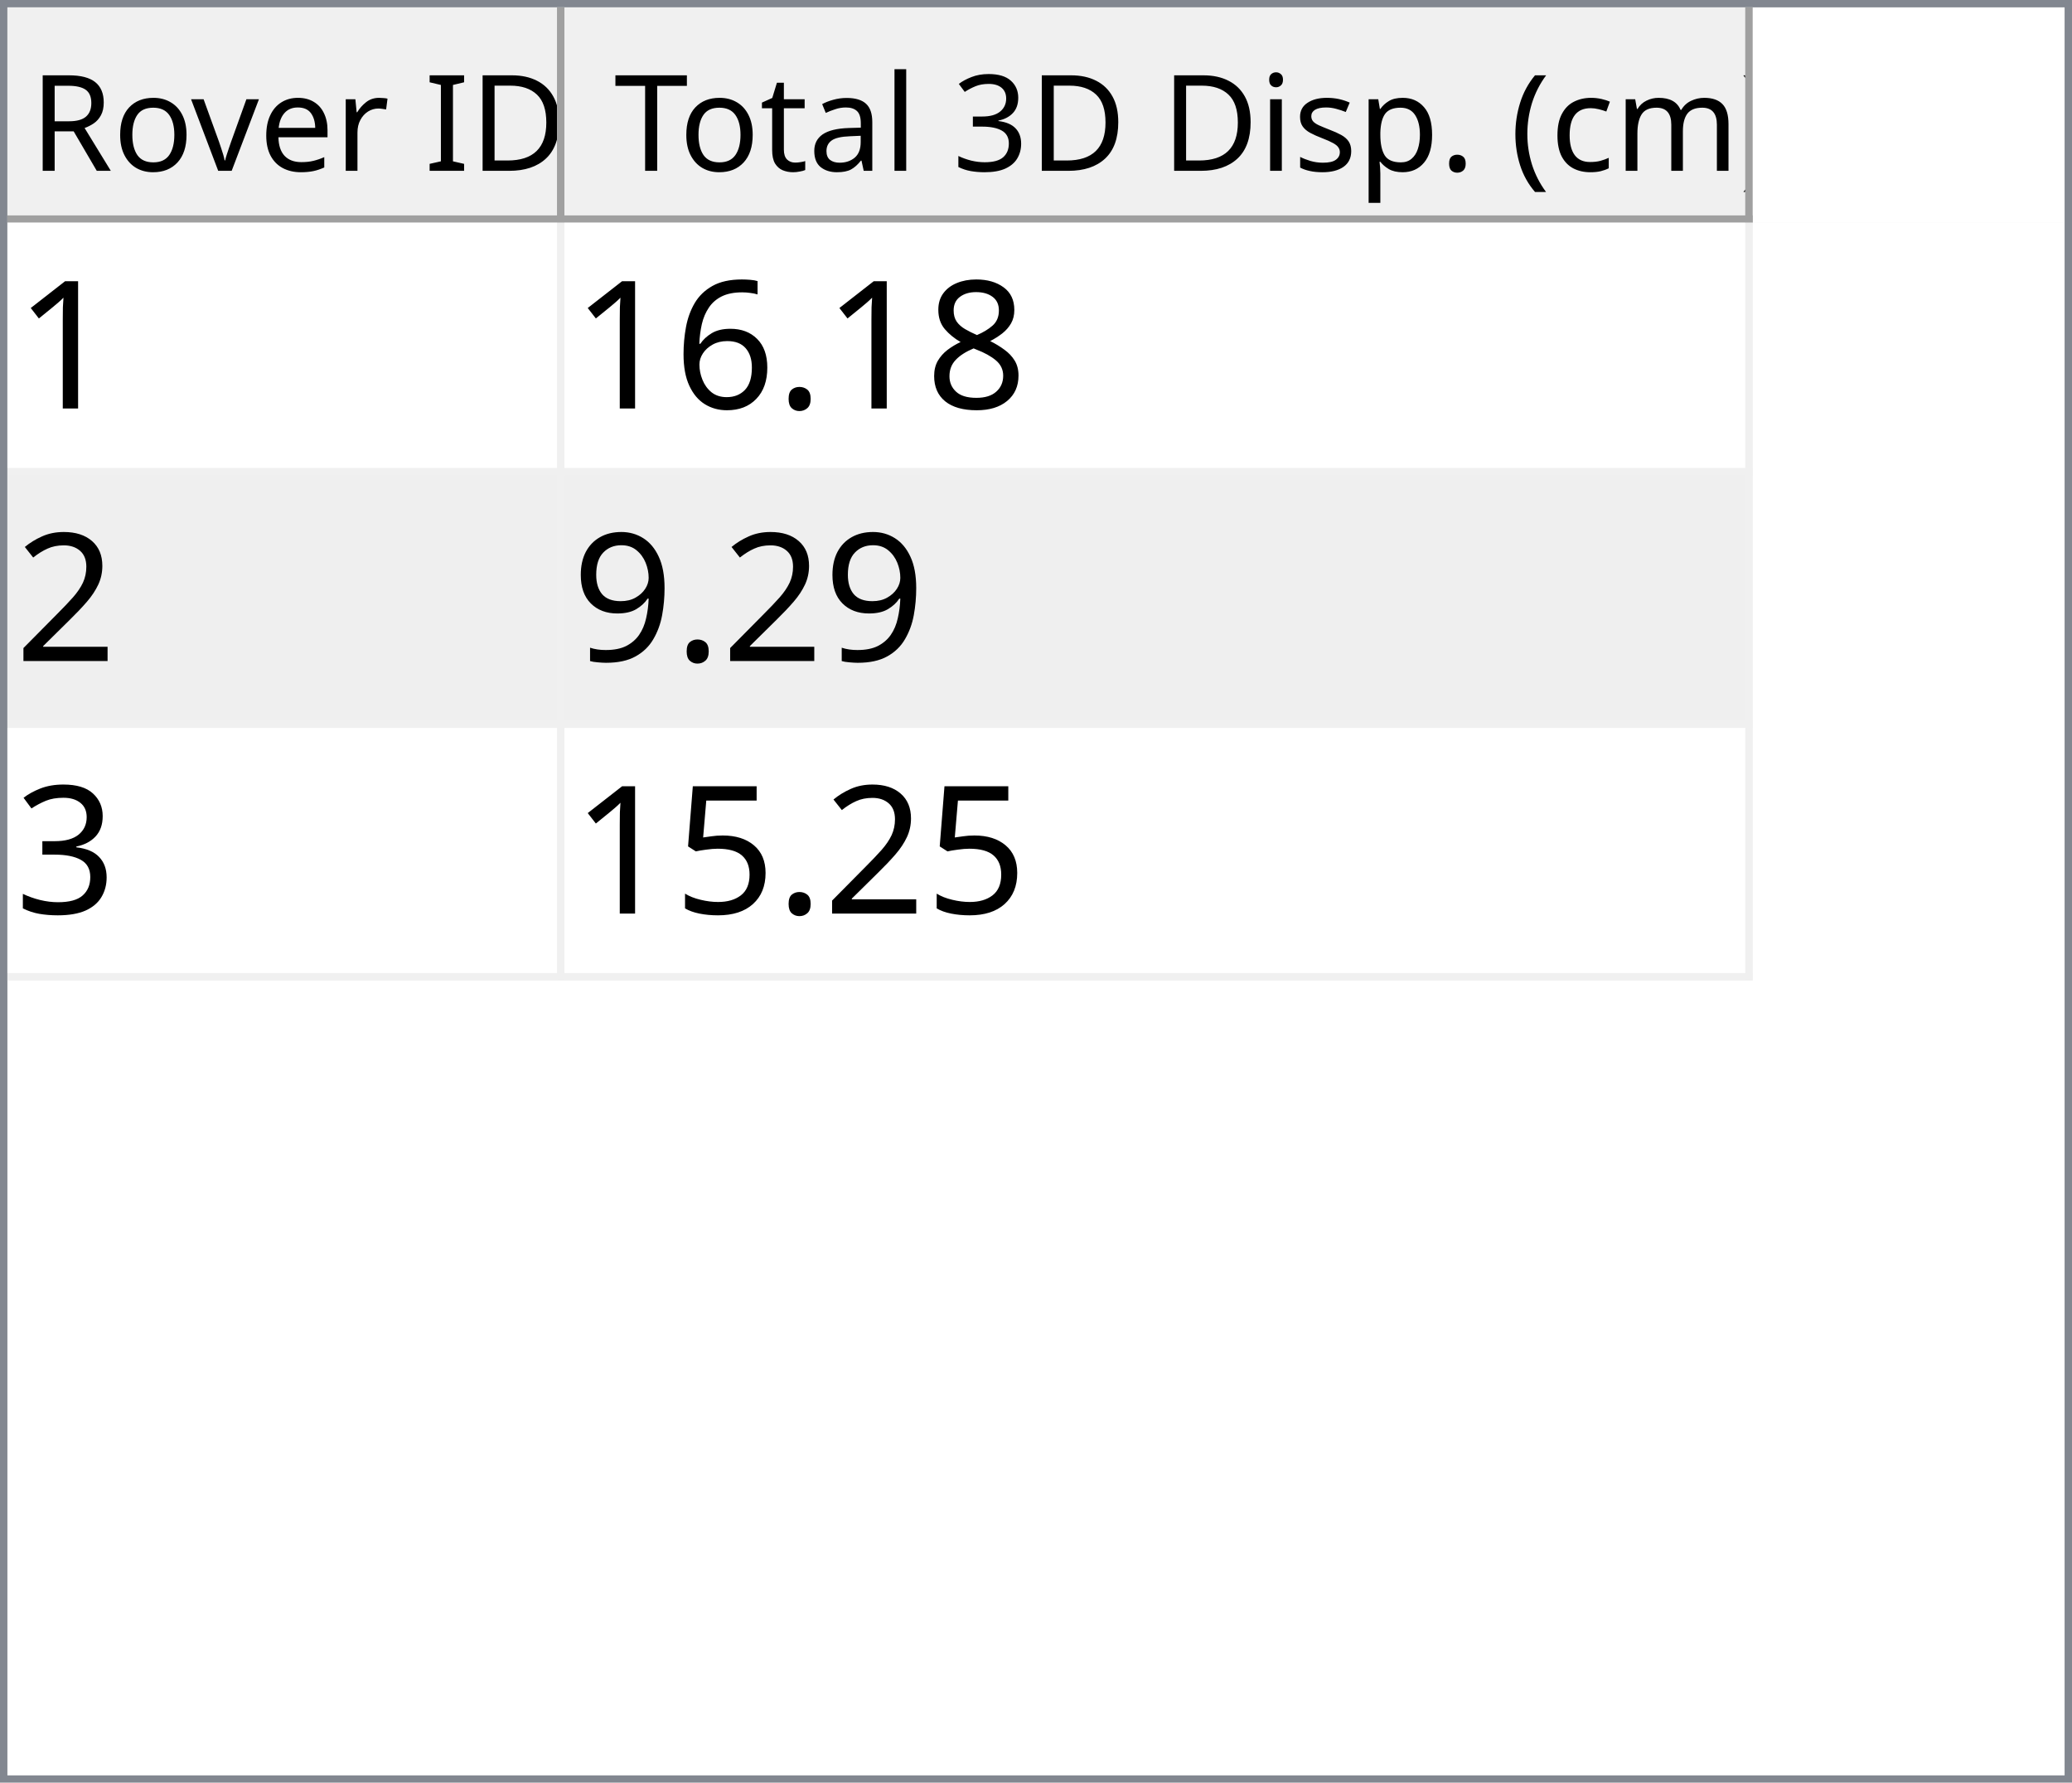
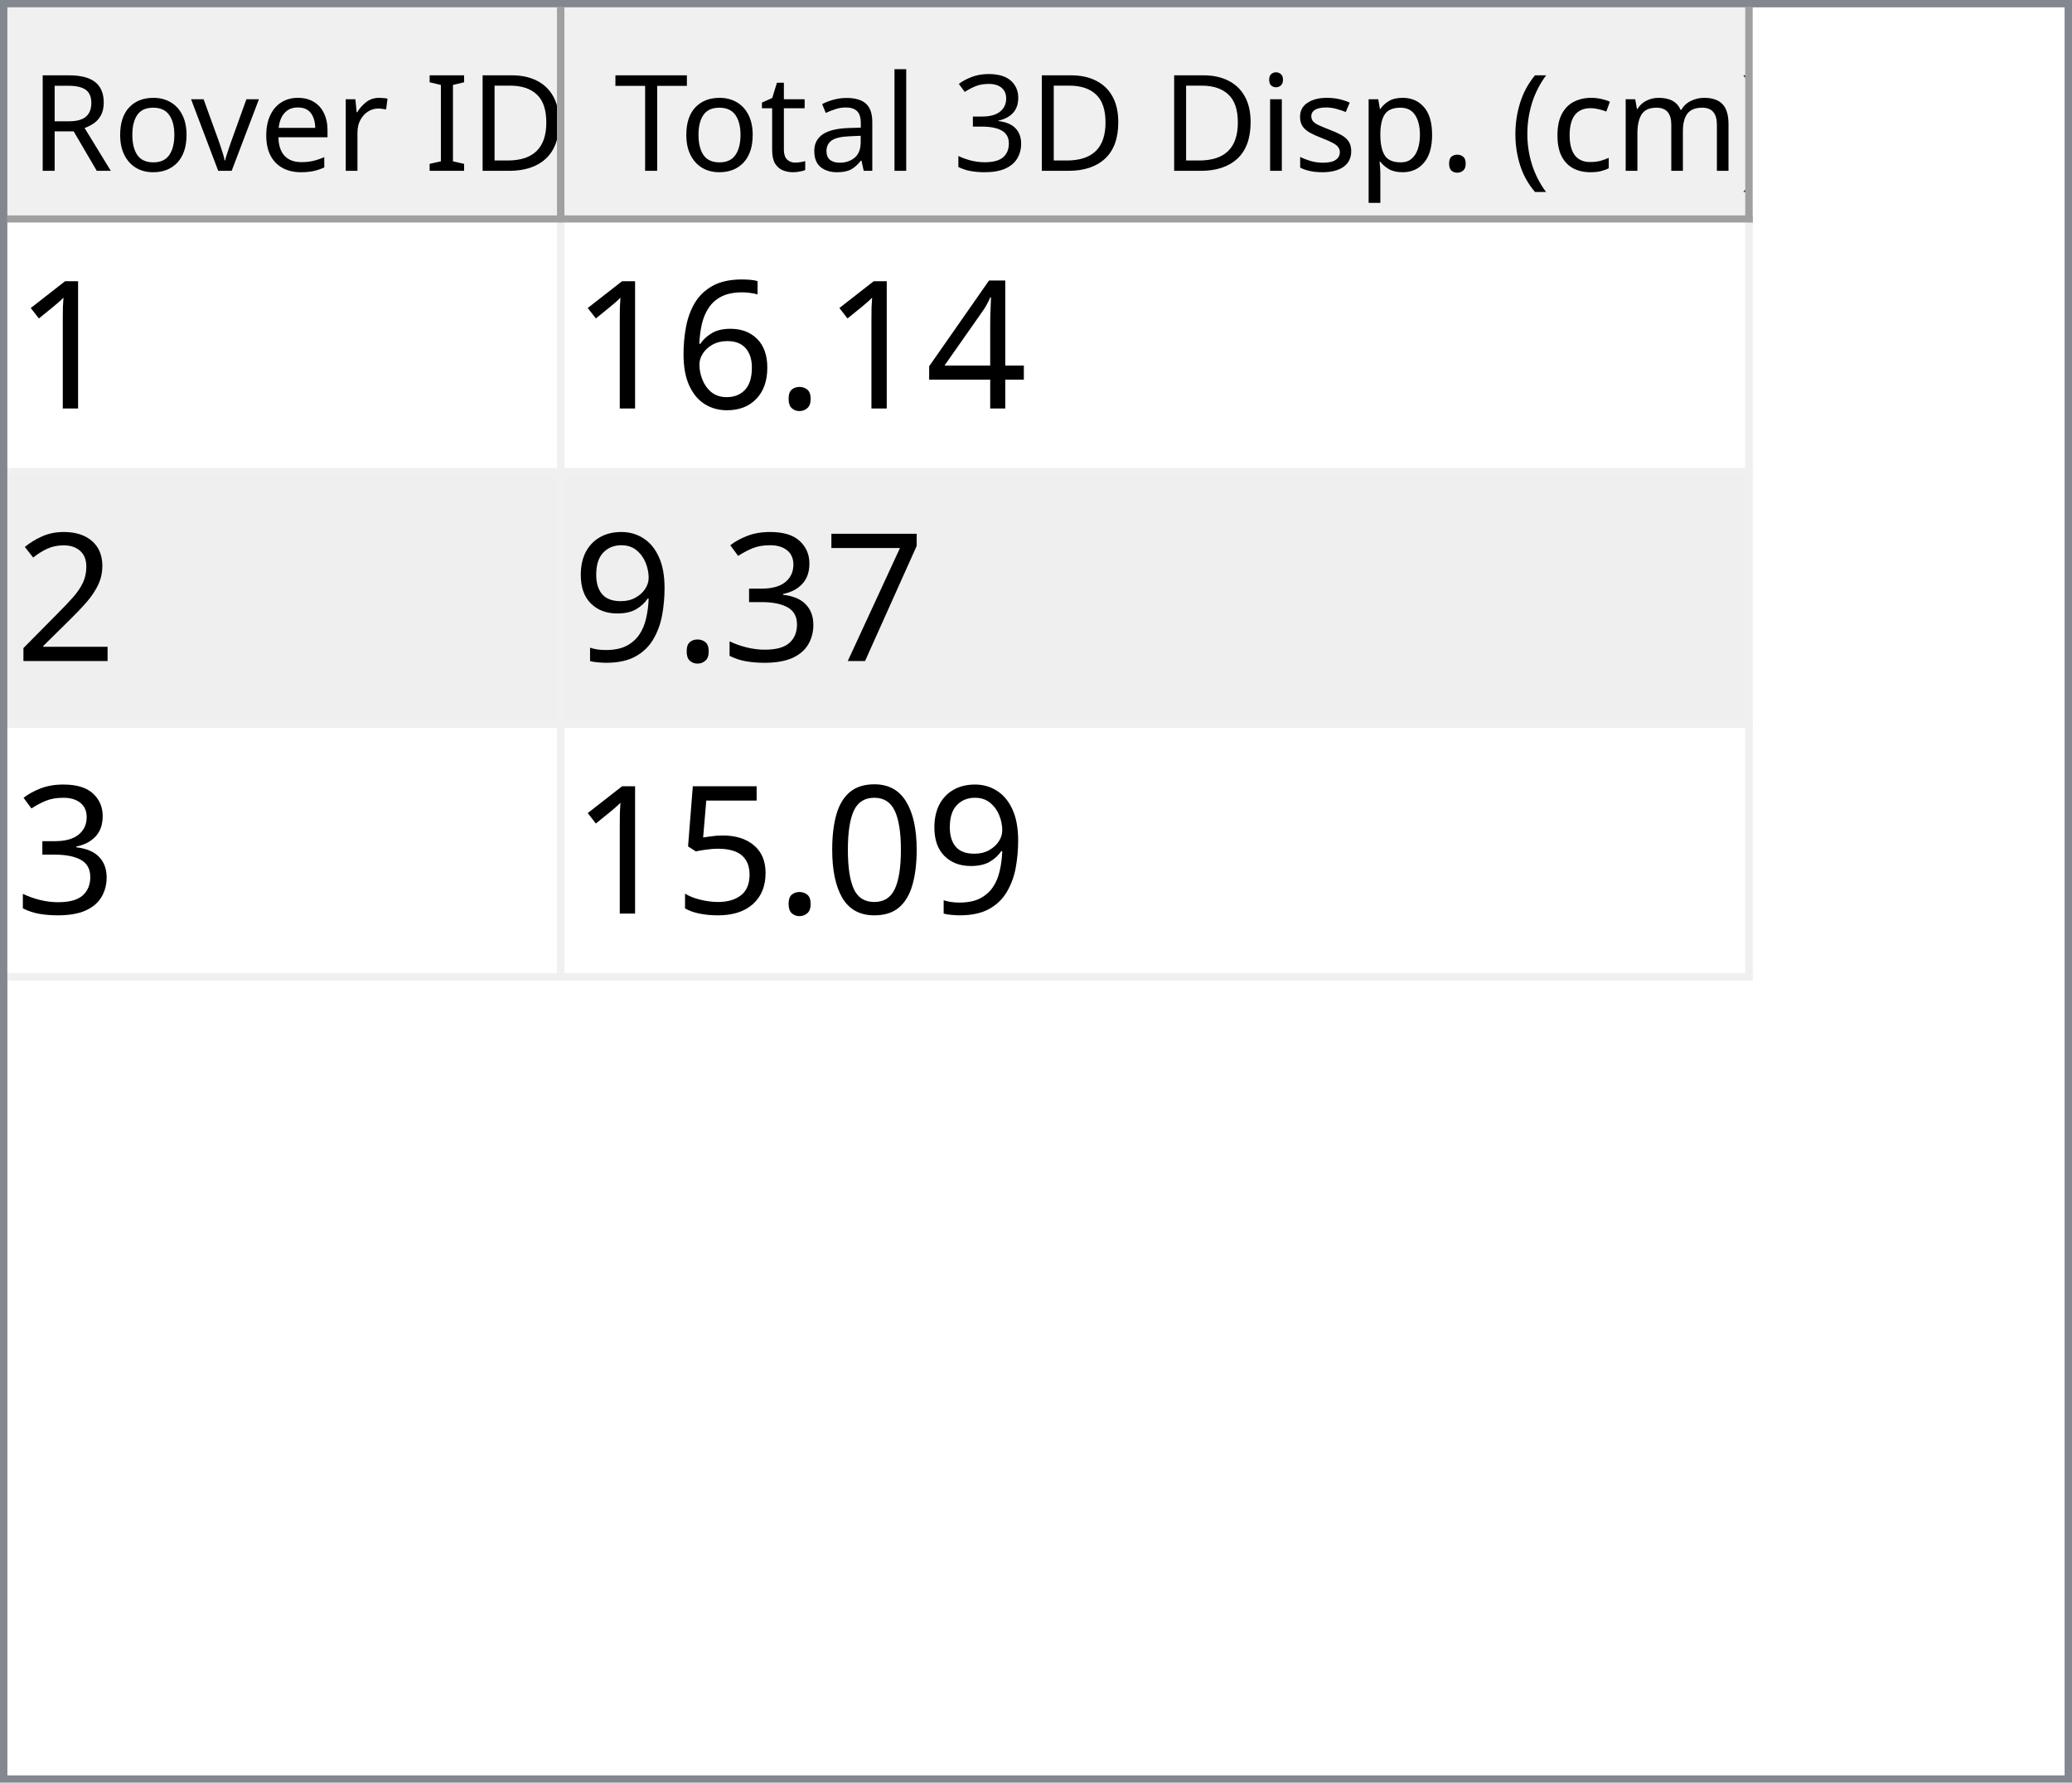
<svg xmlns="http://www.w3.org/2000/svg" style="fill-opacity:1; color-rendering:auto; color-interpolation:auto; text-rendering:auto; stroke:black; stroke-linecap:square; stroke-miterlimit:10; shape-rendering:auto; stroke-opacity:1; fill:black; stroke-dasharray:none; font-weight:normal; stroke-width:1; font-family:'Dialog'; font-style:normal; stroke-linejoin:miter; font-size:12px; stroke-dashoffset:0; image-rendering:auto;" width="279" height="240">
  <defs id="genericDefs" />
  <g>
    <defs id="defs1">
      <clipPath clipPathUnits="userSpaceOnUse" id="clipPath1">
        <path d="M0 0 L279 0 L279 240 L0 240 L0 0 Z" />
      </clipPath>
      <clipPath clipPathUnits="userSpaceOnUse" id="clipPath2">
        <path d="M0 0 L0 240 L279 240 L279 0 Z" />
      </clipPath>
      <clipPath clipPathUnits="userSpaceOnUse" id="clipPath3">
        <path d="M0 0 L0 29 L277 29 L277 0 Z" />
      </clipPath>
      <clipPath clipPathUnits="userSpaceOnUse" id="clipPath4">
        <path d="M0 0 L0 29 L75 29 L75 0 Z" />
      </clipPath>
      <clipPath clipPathUnits="userSpaceOnUse" id="clipPath5">
        <path d="M1 1 L1 28 L74 28 L74 1 Z" />
      </clipPath>
      <clipPath clipPathUnits="userSpaceOnUse" id="clipPath6">
        <path d="M0 0 L0 27 L73 27 L73 0 Z" />
      </clipPath>
      <clipPath clipPathUnits="userSpaceOnUse" id="clipPath7">
        <path d="M-0.5 -0.5 L-0.5 28.5 L74.5 28.5 L74.5 -0.5 Z" />
      </clipPath>
      <clipPath clipPathUnits="userSpaceOnUse" id="clipPath8">
        <path d="M0 0 L0 29 L160 29 L160 0 Z" />
      </clipPath>
      <clipPath clipPathUnits="userSpaceOnUse" id="clipPath9">
        <path d="M1 1 L1 28 L159 28 L159 1 Z" />
      </clipPath>
      <clipPath clipPathUnits="userSpaceOnUse" id="clipPath10">
        <path d="M0 0 L0 27 L158 27 L158 0 Z" />
      </clipPath>
      <clipPath clipPathUnits="userSpaceOnUse" id="clipPath11">
        <path d="M-0.5 -0.5 L-0.5 28.5 L159.5 28.5 L159.5 -0.5 Z" />
      </clipPath>
      <clipPath clipPathUnits="userSpaceOnUse" id="clipPath12">
        <path d="M0 0 L0 209 L277 209 L277 0 Z" />
      </clipPath>
      <clipPath clipPathUnits="userSpaceOnUse" id="clipPath13">
        <path d="M0 0 L0 102 L235 102 L235 0 Z" />
      </clipPath>
      <clipPath clipPathUnits="userSpaceOnUse" id="clipPath14">
        <path d="M-0.5 -0.5 L-0.5 101.5 L234.5 101.5 L234.5 -0.5 Z" />
      </clipPath>
      <clipPath clipPathUnits="userSpaceOnUse" id="clipPath15">
        <path d="M0 0 L0 33 L74 33 L74 0 Z" />
      </clipPath>
      <clipPath clipPathUnits="userSpaceOnUse" id="clipPath16">
        <path d="M0 0 L0 33 L159 33 L159 0 Z" />
      </clipPath>
      <font horiz-adv-x="64.551" id="font1">
        <font-face ascent="107.91" descent="25.098" units-per-em="100" style="font-style:normal; font-family:Segoe UI; font-weight:normal;" />
        <missing-glyph horiz-adv-x="64.551" d="M8.109 0 L8.109 68.266 L56.453 68.266 L56.453 0 L8.109 0 ZM15.328 7.234 L49.219 7.234 L49.219 61.031 L15.328 61.031 L15.328 7.234 Z" />
        <glyph unicode="D" horiz-adv-x="70.117" d="M9.188 0 L9.188 70.016 L28.516 70.016 Q65.531 70.016 65.531 35.891 Q65.531 19.672 55.25 9.836 Q44.969 0 27.734 0 L9.188 0 ZM17.391 62.594 L17.391 7.422 L27.828 7.422 Q41.609 7.422 49.273 14.797 Q56.938 22.172 56.938 35.688 Q56.938 62.594 28.328 62.594 L17.391 62.594 Z" />
        <glyph unicode="I" horiz-adv-x="26.611" d="M17.391 0 L9.188 0 L9.188 70.016 L17.391 70.016 L17.391 0 Z" />
        <glyph unicode=" " horiz-adv-x="27.393" d="" />
        <glyph unicode="r" horiz-adv-x="34.766" d="M34.188 41.891 Q32.078 43.5 28.125 43.5 Q23 43.5 19.555 38.672 Q16.109 33.844 16.109 25.484 L16.109 0 L8.109 0 L8.109 50 L16.109 50 L16.109 39.703 L16.312 39.703 Q18.016 44.969 21.531 47.922 Q25.047 50.875 29.391 50.875 Q32.516 50.875 34.188 50.203 L34.188 41.891 Z" />
        <glyph unicode="e" horiz-adv-x="52.295" d="M48.297 23 L12.984 23 Q13.188 14.656 17.484 10.109 Q21.781 5.562 29.297 5.562 Q37.75 5.562 44.828 11.141 L44.828 3.609 Q38.234 -1.172 27.391 -1.172 Q16.797 -1.172 10.742 5.641 Q4.688 12.453 4.688 24.812 Q4.688 36.469 11.305 43.82 Q17.922 51.172 27.734 51.172 Q37.547 51.172 42.922 44.828 Q48.297 38.484 48.297 27.203 L48.297 23 ZM40.094 29.781 Q40.047 36.719 36.75 40.578 Q33.453 44.438 27.594 44.438 Q21.922 44.438 17.969 40.383 Q14.016 36.328 13.094 29.781 L40.094 29.781 Z" />
        <glyph unicode="v" horiz-adv-x="47.9" d="M47.406 50 L27.484 0 L19.625 0 L0.688 50 L9.469 50 L22.172 13.672 Q23.578 9.672 23.922 6.688 L24.125 6.688 Q24.609 10.453 25.688 13.484 L38.969 50 L47.406 50 Z" />
        <glyph unicode="o" horiz-adv-x="58.594" d="M29 -1.172 Q17.922 -1.172 11.305 5.836 Q4.688 12.844 4.688 24.422 Q4.688 37.016 11.57 44.094 Q18.453 51.172 30.172 51.172 Q41.359 51.172 47.633 44.289 Q53.906 37.406 53.906 25.203 Q53.906 13.234 47.141 6.031 Q40.375 -1.172 29 -1.172 ZM29.594 44.438 Q21.875 44.438 17.383 39.188 Q12.891 33.938 12.891 24.703 Q12.891 15.828 17.43 10.695 Q21.969 5.562 29.594 5.562 Q37.359 5.562 41.531 10.594 Q45.703 15.625 45.703 24.906 Q45.703 34.281 41.531 39.359 Q37.359 44.438 29.594 44.438 Z" />
        <glyph unicode="R" horiz-adv-x="59.814" d="M59.375 0 L49.609 0 L37.891 19.625 Q36.281 22.359 34.766 24.289 Q33.25 26.219 31.664 27.438 Q30.078 28.656 28.25 29.219 Q26.422 29.781 24.125 29.781 L17.391 29.781 L17.391 0 L9.188 0 L9.188 70.016 L30.078 70.016 Q34.672 70.016 38.555 68.867 Q42.438 67.719 45.289 65.375 Q48.141 63.031 49.758 59.547 Q51.375 56.062 51.375 51.375 Q51.375 47.703 50.273 44.656 Q49.172 41.609 47.148 39.211 Q45.125 36.812 42.266 35.133 Q39.406 33.453 35.844 32.516 L35.844 32.328 Q37.594 31.547 38.891 30.547 Q40.188 29.547 41.359 28.18 Q42.531 26.812 43.68 25.078 Q44.828 23.344 46.234 21.047 L59.375 0 ZM17.391 62.594 L17.391 37.203 L28.516 37.203 Q31.594 37.203 34.203 38.133 Q36.812 39.062 38.719 40.797 Q40.625 42.531 41.703 45.047 Q42.781 47.562 42.781 50.688 Q42.781 56.297 39.141 59.445 Q35.5 62.594 28.609 62.594 L17.391 62.594 Z" />
        <glyph unicode=")" horiz-adv-x="30.176" d="M8.297 -15.922 L1.172 -15.922 Q16.406 2.344 16.406 26.812 Q16.406 51.469 1.078 70.016 L8.297 70.016 Q23.531 52.156 23.531 26.703 Q23.531 1.375 8.297 -15.922 Z" />
        <glyph unicode="m" horiz-adv-x="86.133" d="M79.109 0 L71.094 0 L71.094 28.719 Q71.094 37.016 68.531 40.727 Q65.969 44.438 59.906 44.438 Q54.781 44.438 51.195 39.75 Q47.609 35.062 47.609 28.516 L47.609 0 L39.594 0 L39.594 29.688 Q39.594 44.438 28.219 44.438 Q22.953 44.438 19.531 40.016 Q16.109 35.594 16.109 28.516 L16.109 0 L8.109 0 L8.109 50 L16.109 50 L16.109 42.094 L16.312 42.094 Q21.625 51.172 31.844 51.172 Q36.969 51.172 40.773 48.312 Q44.578 45.453 46 40.828 Q51.562 51.172 62.594 51.172 Q79.109 51.172 79.109 30.812 L79.109 0 Z" />
        <glyph unicode="c" horiz-adv-x="46.191" d="M42.188 2.297 Q36.422 -1.172 28.516 -1.172 Q17.828 -1.172 11.258 5.789 Q4.688 12.75 4.688 23.828 Q4.688 36.188 11.766 43.68 Q18.844 51.172 30.672 51.172 Q37.25 51.172 42.281 48.734 L42.281 40.531 Q36.719 44.438 30.375 44.438 Q22.703 44.438 17.797 38.945 Q12.891 33.453 12.891 24.516 Q12.891 15.719 17.508 10.641 Q22.125 5.562 29.891 5.562 Q36.422 5.562 42.188 9.906 L42.188 2.297 Z" />
        <glyph unicode="(" horiz-adv-x="30.176" d="M29.109 -15.922 L21.969 -15.922 Q6.844 1.375 6.844 26.703 Q6.844 52.156 21.969 70.016 L29.203 70.016 Q13.875 51.469 13.875 26.812 Q13.875 2.344 29.109 -15.922 Z" />
        <glyph unicode="." horiz-adv-x="21.68" d="M10.891 -1.078 Q8.641 -1.078 7.055 0.539 Q5.469 2.156 5.469 4.391 Q5.469 6.641 7.055 8.273 Q8.641 9.906 10.891 9.906 Q13.188 9.906 14.797 8.273 Q16.406 6.641 16.406 4.391 Q16.406 2.156 14.797 0.539 Q13.188 -1.078 10.891 -1.078 Z" />
        <glyph unicode="p" horiz-adv-x="58.789" d="M16.312 7.234 L16.109 7.234 L16.109 -23 L8.109 -23 L8.109 50 L16.109 50 L16.109 41.219 L16.312 41.219 Q22.219 51.172 33.594 51.172 Q43.266 51.172 48.688 44.461 Q54.109 37.75 54.109 26.469 Q54.109 13.922 48 6.375 Q41.891 -1.172 31.297 -1.172 Q21.578 -1.172 16.312 7.234 ZM16.109 27.391 L16.109 20.406 Q16.109 14.203 20.141 9.883 Q24.172 5.562 30.375 5.562 Q37.641 5.562 41.773 11.133 Q45.906 16.703 45.906 26.609 Q45.906 34.969 42.047 39.703 Q38.188 44.438 31.594 44.438 Q24.609 44.438 20.359 39.578 Q16.109 34.719 16.109 27.391 Z" />
        <glyph unicode="s" horiz-adv-x="42.432" d="M5.078 1.812 L5.078 10.406 Q11.625 5.562 19.484 5.562 Q30.031 5.562 30.031 12.594 Q30.031 14.594 29.125 15.992 Q28.219 17.391 26.68 18.461 Q25.141 19.531 23.07 20.383 Q21 21.234 18.609 22.172 Q15.281 23.484 12.766 24.828 Q10.25 26.172 8.57 27.859 Q6.891 29.547 6.031 31.695 Q5.172 33.844 5.172 36.719 Q5.172 40.234 6.789 42.945 Q8.406 45.656 11.086 47.484 Q13.766 49.312 17.211 50.242 Q20.656 51.172 24.312 51.172 Q30.812 51.172 35.938 48.922 L35.938 40.828 Q30.422 44.438 23.25 44.438 Q21 44.438 19.195 43.922 Q17.391 43.406 16.094 42.477 Q14.797 41.547 14.086 40.258 Q13.375 38.969 13.375 37.406 Q13.375 35.453 14.086 34.133 Q14.797 32.812 16.164 31.789 Q17.531 30.766 19.484 29.938 Q21.438 29.109 23.922 28.125 Q27.25 26.859 29.883 25.516 Q32.516 24.172 34.375 22.484 Q36.234 20.797 37.234 18.602 Q38.234 16.406 38.234 13.375 Q38.234 9.672 36.602 6.938 Q34.969 4.203 32.234 2.398 Q29.5 0.594 25.93 -0.289 Q22.359 -1.172 18.453 -1.172 Q10.75 -1.172 5.078 1.812 Z" />
        <glyph unicode="i" horiz-adv-x="24.219" d="M12.203 62.703 Q10.062 62.703 8.547 64.164 Q7.031 65.625 7.031 67.875 Q7.031 70.125 8.547 71.609 Q10.062 73.094 12.203 73.094 Q14.406 73.094 15.945 71.609 Q17.484 70.125 17.484 67.875 Q17.484 65.719 15.945 64.211 Q14.406 62.703 12.203 62.703 ZM16.109 0 L8.109 0 L8.109 50 L16.109 50 L16.109 0 Z" />
        <glyph unicode="3" horiz-adv-x="53.906" d="M46.531 19.828 Q46.531 15.094 44.75 11.211 Q42.969 7.328 39.719 4.57 Q36.469 1.812 31.93 0.297 Q27.391 -1.219 21.922 -1.219 Q11.922 -1.219 6 2.594 L6 11.188 Q13.094 5.609 22.219 5.609 Q25.875 5.609 28.828 6.539 Q31.781 7.469 33.906 9.227 Q36.031 10.984 37.18 13.477 Q38.328 15.969 38.328 19.094 Q38.328 32.812 18.797 32.812 L12.984 32.812 L12.984 39.594 L18.5 39.594 Q35.797 39.594 35.797 52.484 Q35.797 64.406 22.609 64.406 Q15.188 64.406 8.688 59.422 L8.688 67.188 Q15.375 71.188 24.609 71.188 Q29 71.188 32.57 69.969 Q36.141 68.75 38.68 66.555 Q41.219 64.359 42.609 61.281 Q44 58.203 44 54.5 Q44 40.672 30.031 36.719 L30.031 36.531 Q33.594 36.141 36.625 34.797 Q39.656 33.453 41.852 31.305 Q44.047 29.156 45.289 26.25 Q46.531 23.344 46.531 19.828 Z" />
        <glyph unicode="l" horiz-adv-x="24.219" d="M16.109 0 L8.109 0 L8.109 74.031 L16.109 74.031 L16.109 0 Z" />
        <glyph unicode="a" horiz-adv-x="50.879" d="M43.891 0 L35.891 0 L35.891 7.812 L35.688 7.812 Q30.469 -1.172 20.312 -1.172 Q12.844 -1.172 8.617 2.781 Q4.391 6.734 4.391 13.281 Q4.391 27.297 20.906 29.594 L35.891 31.688 Q35.891 44.438 25.594 44.438 Q16.547 44.438 9.281 38.281 L9.281 46.484 Q16.656 51.172 26.266 51.172 Q43.891 51.172 43.891 32.516 L43.891 0 ZM35.891 25.297 L23.828 23.641 Q18.266 22.859 15.43 20.875 Q12.594 18.891 12.594 13.875 Q12.594 10.203 15.211 7.883 Q17.828 5.562 22.172 5.562 Q28.125 5.562 32.008 9.742 Q35.891 13.922 35.891 20.312 L35.891 25.297 Z" />
        <glyph unicode="t" horiz-adv-x="33.887" d="M31.297 0.484 Q28.469 -1.078 23.828 -1.078 Q10.688 -1.078 10.688 13.578 L10.688 43.172 L2.094 43.172 L2.094 50 L10.688 50 L10.688 62.203 L18.703 64.797 L18.703 50 L31.297 50 L31.297 43.172 L18.703 43.172 L18.703 14.984 Q18.703 9.969 20.414 7.82 Q22.125 5.672 26.078 5.672 Q29.109 5.672 31.297 7.328 L31.297 0.484 Z" />
        <glyph unicode="T" horiz-adv-x="52.393" d="M50.594 62.594 L30.375 62.594 L30.375 0 L22.172 0 L22.172 62.594 L2 62.594 L2 70.016 L50.594 70.016 L50.594 62.594 Z" />
      </font>
      <font horiz-adv-x="75.0" id="font2">
        <font-face ascent="100.537" descent="21.973" units-per-em="100" style="font-style:normal; font-family:sans-serif; font-weight:normal;" />
        <missing-glyph horiz-adv-x="75.0" d="M12.5 0 L12.5 62.5 L62.5 62.5 L62.5 0 L12.5 0 ZM14.062 1.562 L60.938 1.562 L60.938 60.938 L14.062 60.938 L14.062 1.562 Z" />
        <glyph unicode="1" horiz-adv-x="55.615" d="M37.25 0 L28.469 0 L28.469 56 Q25.297 52.984 20.141 49.953 Q14.984 46.922 10.891 45.406 L10.891 53.906 Q18.266 57.375 23.781 62.305 Q29.297 67.234 31.594 71.875 L37.25 71.875 L37.25 0 Z" />
-         <glyph unicode="8" horiz-adv-x="55.615" d="M17.672 38.812 Q12.203 40.828 9.57 44.539 Q6.938 48.25 6.938 53.422 Q6.938 61.234 12.555 66.555 Q18.172 71.875 27.484 71.875 Q36.859 71.875 42.578 66.43 Q48.297 60.984 48.297 53.172 Q48.297 48.188 45.68 44.508 Q43.062 40.828 37.75 38.812 Q44.344 36.672 47.781 31.883 Q51.219 27.094 51.219 20.453 Q51.219 11.281 44.727 5.031 Q38.234 -1.219 27.641 -1.219 Q17.047 -1.219 10.547 5.055 Q4.047 11.328 4.047 20.703 Q4.047 27.688 7.594 32.398 Q11.141 37.109 17.672 38.812 ZM15.922 53.719 Q15.922 48.641 19.195 45.414 Q22.469 42.188 27.688 42.188 Q32.766 42.188 36.016 45.383 Q39.266 48.578 39.266 53.219 Q39.266 58.062 35.914 61.359 Q32.562 64.656 27.594 64.656 Q22.562 64.656 19.242 61.43 Q15.922 58.203 15.922 53.719 ZM13.094 20.656 Q13.094 16.891 14.875 13.375 Q16.656 9.859 20.172 7.93 Q23.688 6 27.734 6 Q34.031 6 38.133 10.055 Q42.234 14.109 42.234 20.359 Q42.234 26.703 38.016 30.859 Q33.797 35.016 27.438 35.016 Q21.234 35.016 17.164 30.914 Q13.094 26.812 13.094 20.656 Z" />
+         <glyph unicode="4" horiz-adv-x="55.615" d="M32.328 0 L32.328 17.141 L1.266 17.141 L1.266 25.203 L33.938 71.578 L41.109 71.578 L41.109 25.203 L50.781 25.203 L50.781 17.141 L41.109 17.141 L41.109 0 L32.328 0 ZM32.328 25.203 L32.328 57.469 L9.906 25.203 L32.328 25.203 Z" />
        <glyph unicode="." horiz-adv-x="27.783" d="M9.078 0 L9.078 10.016 L19.094 10.016 L19.094 0 L9.078 0 Z" />
        <glyph unicode="6" horiz-adv-x="55.615" d="M49.75 54.047 L41.016 53.375 Q39.844 58.547 37.703 60.891 Q34.125 64.656 28.906 64.656 Q24.703 64.656 21.531 62.312 Q17.391 59.281 14.992 53.469 Q12.594 47.656 12.5 36.922 Q15.672 41.75 20.266 44.094 Q24.859 46.438 29.891 46.438 Q38.672 46.438 44.852 39.969 Q51.031 33.5 51.031 23.25 Q51.031 16.5 48.125 10.719 Q45.219 4.938 40.141 1.859 Q35.062 -1.219 28.609 -1.219 Q17.625 -1.219 10.695 6.859 Q3.766 14.938 3.766 33.5 Q3.766 54.25 11.422 63.672 Q18.109 71.875 29.438 71.875 Q37.891 71.875 43.289 67.141 Q48.688 62.406 49.75 54.047 ZM13.875 23.188 Q13.875 18.656 15.797 14.508 Q17.719 10.359 21.188 8.18 Q24.656 6 28.469 6 Q34.031 6 38.039 10.492 Q42.047 14.984 42.047 22.703 Q42.047 30.125 38.086 34.398 Q34.125 38.672 28.125 38.672 Q22.172 38.672 18.023 34.398 Q13.875 30.125 13.875 23.188 Z" />
        <glyph unicode="2" horiz-adv-x="55.615" d="M50.344 8.453 L50.344 0 L3.031 0 Q2.938 3.172 4.047 6.109 Q5.859 10.938 9.836 15.625 Q13.812 20.312 21.344 26.469 Q33.016 36.031 37.117 41.625 Q41.219 47.219 41.219 52.203 Q41.219 57.422 37.477 61.008 Q33.734 64.594 27.734 64.594 Q21.391 64.594 17.578 60.789 Q13.766 56.984 13.719 50.25 L4.688 51.172 Q5.609 61.281 11.664 66.578 Q17.719 71.875 27.938 71.875 Q38.234 71.875 44.242 66.164 Q50.25 60.453 50.25 52 Q50.25 47.703 48.492 43.555 Q46.734 39.406 42.656 34.812 Q38.578 30.219 29.109 22.219 Q21.188 15.578 18.945 13.211 Q16.703 10.844 15.234 8.453 L50.344 8.453 Z" />
+         <glyph unicode="7" horiz-adv-x="55.615" d="M4.734 62.203 L4.734 70.656 L51.078 70.656 L51.078 63.812 Q44.234 56.547 37.523 44.484 Q30.812 32.422 27.156 19.672 Q24.516 10.688 23.781 0 L14.75 0 Q14.891 8.453 18.062 20.414 Q21.234 32.375 27.172 43.484 Q33.109 54.594 39.797 62.203 L4.734 62.203 Z" />
+         <glyph unicode="3" horiz-adv-x="55.615" d="M4.203 18.891 L12.984 20.062 Q14.5 12.594 18.141 9.297 Q21.781 6 27 6 Q33.203 6 37.477 10.297 Q41.75 14.594 41.75 20.953 Q41.75 27 37.797 30.93 Q33.844 34.859 27.734 34.859 Q25.25 34.859 21.531 33.891 L22.516 41.609 Q23.391 41.5 23.922 41.5 Q29.547 41.5 34.039 44.43 Q38.531 47.359 38.531 53.469 Q38.531 58.297 35.258 61.477 Q31.984 64.656 26.812 64.656 Q21.688 64.656 18.266 61.43 Q14.844 58.203 13.875 51.766 L5.078 53.328 Q6.688 62.156 12.398 67.016 Q18.109 71.875 26.609 71.875 Q32.469 71.875 37.398 69.359 Q42.328 66.844 44.945 62.5 Q47.562 58.156 47.562 53.266 Q47.562 48.641 45.07 44.828 Q42.578 41.016 37.703 38.766 Q44.047 37.312 47.562 32.695 Q51.078 28.078 51.078 21.141 Q51.078 11.766 44.242 5.25 Q37.406 -1.266 26.953 -1.266 Q17.531 -1.266 11.305 4.352 Q5.078 9.969 4.203 18.891 Z" />
        <glyph unicode="9" horiz-adv-x="55.615" d="M5.469 16.547 L13.922 17.328 Q14.984 11.375 18.016 8.688 Q21.047 6 25.781 6 Q29.828 6 32.883 7.859 Q35.938 9.719 37.891 12.82 Q39.844 15.922 41.164 21.195 Q42.484 26.469 42.484 31.938 Q42.484 32.516 42.438 33.688 Q39.797 29.5 35.234 26.883 Q30.672 24.266 25.344 24.266 Q16.453 24.266 10.305 30.711 Q4.156 37.156 4.156 47.703 Q4.156 58.594 10.578 65.234 Q17 71.875 26.656 71.875 Q33.641 71.875 39.43 68.117 Q45.219 64.359 48.219 57.398 Q51.219 50.438 51.219 37.25 Q51.219 23.531 48.242 15.406 Q45.266 7.281 39.383 3.031 Q33.5 -1.219 25.594 -1.219 Q17.188 -1.219 11.867 3.445 Q6.547 8.109 5.469 16.547 ZM41.453 48.141 Q41.453 55.719 37.43 60.156 Q33.406 64.594 27.734 64.594 Q21.875 64.594 17.531 59.812 Q13.188 55.031 13.188 47.406 Q13.188 40.578 17.312 36.305 Q21.438 32.031 27.484 32.031 Q33.594 32.031 37.523 36.305 Q41.453 40.578 41.453 48.141 Z" />
-         <glyph unicode="3" horiz-adv-x="55.615" d="M4.203 18.891 L12.984 20.062 Q14.5 12.594 18.141 9.297 Q21.781 6 27 6 Q33.203 6 37.477 10.297 Q41.75 14.594 41.75 20.953 Q41.75 27 37.797 30.93 Q33.844 34.859 27.734 34.859 Q25.25 34.859 21.531 33.891 L22.516 41.609 Q23.391 41.5 23.922 41.5 Q29.547 41.5 34.039 44.43 Q38.531 47.359 38.531 53.469 Q38.531 58.297 35.258 61.477 Q31.984 64.656 26.812 64.656 Q21.688 64.656 18.266 61.43 Q14.844 58.203 13.875 51.766 L5.078 53.328 Q6.688 62.156 12.398 67.016 Q18.109 71.875 26.609 71.875 Q32.469 71.875 37.398 69.359 Q42.328 66.844 44.945 62.5 Q47.562 58.156 47.562 53.266 Q47.562 48.641 45.07 44.828 Q42.578 41.016 37.703 38.766 Q44.047 37.312 47.562 32.695 Q51.078 28.078 51.078 21.141 Q51.078 11.766 44.242 5.25 Q37.406 -1.266 26.953 -1.266 Q17.531 -1.266 11.305 4.352 Q5.078 9.969 4.203 18.891 Z" />
+         <glyph unicode="0" horiz-adv-x="55.615" d="M4.156 35.297 Q4.156 48 6.766 55.742 Q9.375 63.484 14.523 67.68 Q19.672 71.875 27.484 71.875 Q33.25 71.875 37.594 69.555 Q41.938 67.234 44.773 62.867 Q47.609 58.5 49.219 52.227 Q50.828 45.953 50.828 35.297 Q50.828 22.703 48.242 14.969 Q45.656 7.234 40.508 3.008 Q35.359 -1.219 27.484 -1.219 Q17.141 -1.219 11.234 6.203 Q4.156 15.141 4.156 35.297 ZM13.188 35.297 Q13.188 17.672 17.312 11.836 Q21.438 6 27.484 6 Q33.547 6 37.672 11.859 Q41.797 17.719 41.797 35.297 Q41.797 52.984 37.672 58.789 Q33.547 64.594 27.391 64.594 Q21.344 64.594 17.719 59.469 Q13.188 52.938 13.188 35.297 Z" />
        <glyph unicode="5" horiz-adv-x="55.615" d="M4.156 18.75 L13.375 19.531 Q14.406 12.797 18.141 9.398 Q21.875 6 27.156 6 Q33.5 6 37.891 10.789 Q42.281 15.578 42.281 23.484 Q42.281 31 38.062 35.352 Q33.844 39.703 27 39.703 Q22.75 39.703 19.336 37.773 Q15.922 35.844 13.969 32.766 L5.719 33.844 L12.641 70.609 L48.25 70.609 L48.25 62.203 L19.672 62.203 L15.828 42.969 Q22.266 47.469 29.344 47.469 Q38.719 47.469 45.164 40.969 Q51.609 34.469 51.609 24.266 Q51.609 14.547 45.953 7.469 Q39.062 -1.219 27.156 -1.219 Q17.391 -1.219 11.211 4.25 Q5.031 9.719 4.156 18.75 Z" />
      </font>
    </defs>
    <g style="fill:white; stroke:white;">
      <rect x="0" y="0" width="279" style="clip-path:url(#clipPath1); stroke:none;" height="240" />
    </g>
    <g style="fill:white; text-rendering:optimizeSpeed; color-rendering:optimizeSpeed; image-rendering:optimizeSpeed; shape-rendering:crispEdges; stroke:white; color-interpolation:sRGB;">
      <rect x="0" width="279" height="240" y="0" style="stroke:none;" />
      <path style="stroke:none;" d="M0 240 L279 240 L279 0 L0 0 Z" />
    </g>
    <g style="fill:rgb(240,240,240); font-size:18px; font-family:'Segoe UI'; stroke:rgb(240,240,240);">
      <rect x="0" y="0" width="279" style="clip-path:url(#clipPath2); stroke:none;" height="240" />
    </g>
    <g style="fill:rgb(130,135,144); font-size:18px; font-family:'Segoe UI'; stroke:rgb(130,135,144);">
      <path d="M0 0 L279 0 L279 240 L0 240 L0 0 ZM1 1 L278 1 L278 239 L1 239 L1 1 Z" style="fill-rule:evenodd; clip-path:url(#clipPath2); stroke:none;" />
    </g>
    <g style="fill:white; font-size:18px; font-family:'Segoe UI'; stroke:white;" transform="translate(1,1)">
      <rect x="0" y="0" width="277" style="clip-path:url(#clipPath3); stroke:none;" height="29" />
    </g>
    <g style="fill:rgb(240,240,240); font-size:18px; font-family:'Segoe UI'; stroke:rgb(240,240,240);" transform="translate(1,1)">
      <rect x="0" y="0" width="75" style="clip-path:url(#clipPath4); stroke:none;" height="29" />
    </g>
    <g style="font-family:'Segoe UI'; font-size:18px;" transform="translate(2,2)">
      <text x="2" xml:space="preserve" y="21" style="clip-path:url(#clipPath6); stroke:none;">Rover ID</text>
    </g>
    <g transform="translate(1.5,1.5)" style="fill:rgb(160,160,160); font-size:18px; font-family:'Segoe UI'; stroke:rgb(160,160,160); stroke-linejoin:bevel;">
      <line x1="74" x2="74" y1="0" style="fill:none; clip-path:url(#clipPath7);" y2="28" />
    </g>
    <g transform="matrix(1,0,0,1,1,1) translate(0.5,0.5)" style="fill:rgb(160,160,160); font-size:18px; font-family:'Segoe UI'; stroke:rgb(160,160,160); stroke-linejoin:bevel;">
      <line x1="0" x2="74" y1="28" style="fill:none; clip-path:url(#clipPath7);" y2="28" />
    </g>
    <g style="fill:rgb(240,240,240); font-size:18px; font-family:'Segoe UI'; stroke:rgb(240,240,240);" transform="translate(76,1)">
      <rect x="0" y="0" width="160" style="clip-path:url(#clipPath8); stroke:none;" height="29" />
    </g>
    <g style="font-family:'Segoe UI'; font-size:18px;" transform="translate(77,2)">
      <text x="1" xml:space="preserve" y="21" style="clip-path:url(#clipPath10); stroke:none;"> Total 3D Disp. (cm)</text>
    </g>
    <g transform="translate(76.5,1.5)" style="fill:rgb(160,160,160); font-size:18px; font-family:'Segoe UI'; stroke:rgb(160,160,160); stroke-linejoin:bevel;">
      <line x1="159" x2="159" y1="0" style="fill:none; clip-path:url(#clipPath11);" y2="28" />
    </g>
    <g transform="matrix(1,0,0,1,76,1) translate(0.5,0.5)" style="fill:rgb(160,160,160); font-size:18px; font-family:'Segoe UI'; stroke:rgb(160,160,160); stroke-linejoin:bevel;">
      <line x1="0" x2="159" y1="28" style="fill:none; clip-path:url(#clipPath11);" y2="28" />
    </g>
    <g style="fill:white; font-size:18px; font-family:'Segoe UI'; stroke:white;" transform="translate(1,30)">
      <rect x="0" y="0" width="277" style="clip-path:url(#clipPath12); stroke:none;" height="209" />
    </g>
    <g style="fill:rgb(240,240,240); font-size:24px; font-family:sans-serif; stroke:rgb(240,240,240);" transform="translate(1,30)">
      <rect x="0" y="0" width="235" style="clip-path:url(#clipPath13); stroke:none;" height="102" />
      <line transform="translate(0.5,0.5)" x1="0" x2="234" y1="33" style="clip-path:url(#clipPath14); fill:none; stroke-linejoin:bevel;" y2="33" />
    </g>
    <g transform="matrix(1,0,0,1,1,30) translate(0.5,0.5)" style="fill:rgb(240,240,240); font-size:24px; font-family:sans-serif; stroke:rgb(240,240,240); stroke-linejoin:bevel;">
      <line x1="0" x2="234" y1="67" style="fill:none; clip-path:url(#clipPath14);" y2="67" />
    </g>
    <g transform="matrix(1,0,0,1,1,30) translate(0.5,0.5)" style="fill:rgb(240,240,240); font-size:24px; font-family:sans-serif; stroke:rgb(240,240,240); stroke-linejoin:bevel;">
      <line x1="0" x2="234" y1="101" style="fill:none; clip-path:url(#clipPath14);" y2="101" />
    </g>
    <g transform="matrix(1,0,0,1,1,30) translate(0.5,0.5)" style="fill:rgb(240,240,240); font-size:24px; font-family:sans-serif; stroke:rgb(240,240,240); stroke-linejoin:bevel;">
      <line x1="74" x2="74" y1="0" style="fill:none; clip-path:url(#clipPath14);" y2="101" />
    </g>
    <g transform="matrix(1,0,0,1,1,30) translate(0.5,0.5)" style="fill:rgb(240,240,240); font-size:24px; font-family:sans-serif; stroke:rgb(240,240,240); stroke-linejoin:bevel;">
      <line x1="234" x2="234" y1="0" style="fill:none; clip-path:url(#clipPath14);" y2="101" />
    </g>
    <g style="fill:white; font-size:24px; font-family:sans-serif; stroke:white;" transform="matrix(1,0,0,1,1,30)">
      <rect x="0" y="0" width="74" style="clip-path:url(#clipPath15); stroke:none;" height="33" />
      <text x="1" y="25" style="fill:black; clip-path:url(#clipPath15); stroke:none;" xml:space="preserve">1</text>
    </g>
    <g style="fill:white; font-size:24px; font-family:sans-serif; stroke:white;" transform="matrix(1,0,0,1,1,30) translate(75,0)">
      <rect x="0" y="0" width="159" style="clip-path:url(#clipPath16); stroke:none;" height="33" />
-       <text x="1" y="25" style="fill:black; clip-path:url(#clipPath16); stroke:none;" xml:space="preserve">16.18</text>
+       <text x="1" y="25" style="fill:black; clip-path:url(#clipPath16); stroke:none;" xml:space="preserve">16.14</text>
    </g>
    <g style="fill:rgb(239,239,239); font-size:24px; font-family:sans-serif; stroke:rgb(239,239,239);" transform="matrix(1,0,0,1,1,30) translate(0,34)">
      <rect x="0" y="0" width="74" style="clip-path:url(#clipPath15); stroke:none;" height="33" />
      <text x="1" y="25" style="fill:black; clip-path:url(#clipPath15); stroke:none;" xml:space="preserve">2</text>
    </g>
    <g style="fill:rgb(239,239,239); font-size:24px; font-family:sans-serif; stroke:rgb(239,239,239);" transform="matrix(1,0,0,1,1,30) translate(75,34)">
      <rect x="0" y="0" width="159" style="clip-path:url(#clipPath16); stroke:none;" height="33" />
-       <text x="1" y="25" style="fill:black; clip-path:url(#clipPath16); stroke:none;" xml:space="preserve">9.29</text>
+       <text x="1" y="25" style="fill:black; clip-path:url(#clipPath16); stroke:none;" xml:space="preserve">9.37</text>
    </g>
    <g style="fill:white; font-size:24px; font-family:sans-serif; stroke:white;" transform="matrix(1,0,0,1,1,30) translate(0,68)">
      <rect x="0" y="0" width="74" style="clip-path:url(#clipPath15); stroke:none;" height="33" />
      <text x="1" y="25" style="fill:black; clip-path:url(#clipPath15); stroke:none;" xml:space="preserve">3</text>
    </g>
    <g style="fill:white; font-size:24px; font-family:sans-serif; stroke:white;" transform="matrix(1,0,0,1,1,30) translate(75,68)">
      <rect x="0" y="0" width="159" style="clip-path:url(#clipPath16); stroke:none;" height="33" />
-       <text x="1" y="25" style="fill:black; clip-path:url(#clipPath16); stroke:none;" xml:space="preserve">15.25</text>
+       <text x="1" y="25" style="fill:black; clip-path:url(#clipPath16); stroke:none;" xml:space="preserve">15.09</text>
    </g>
  </g>
</svg>
